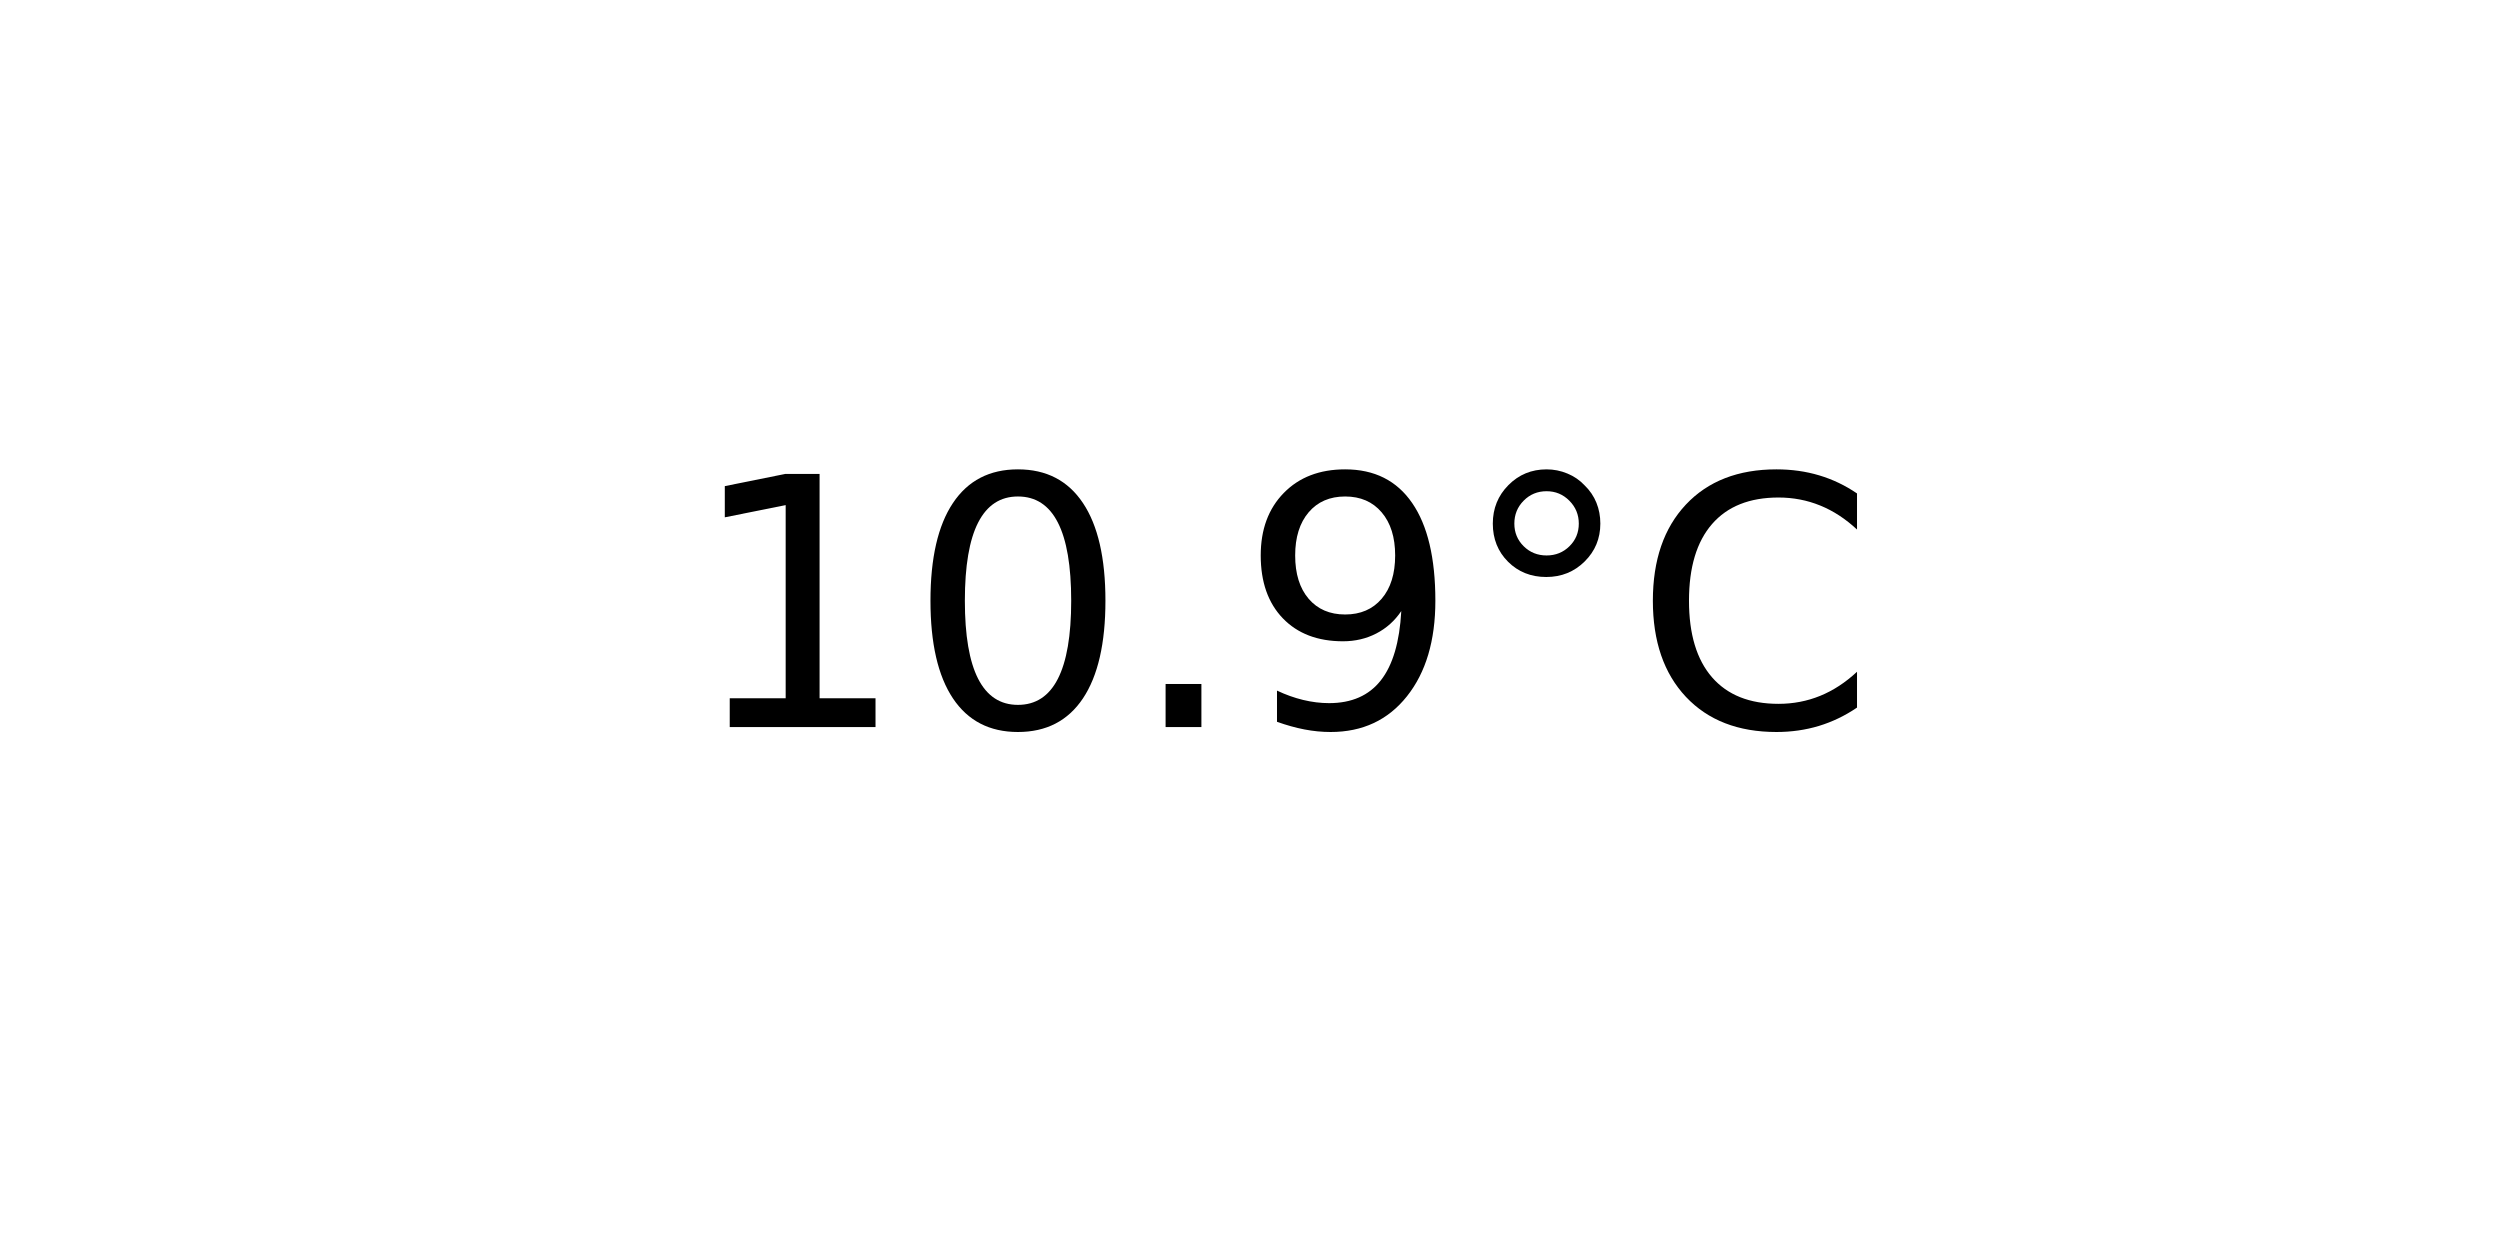
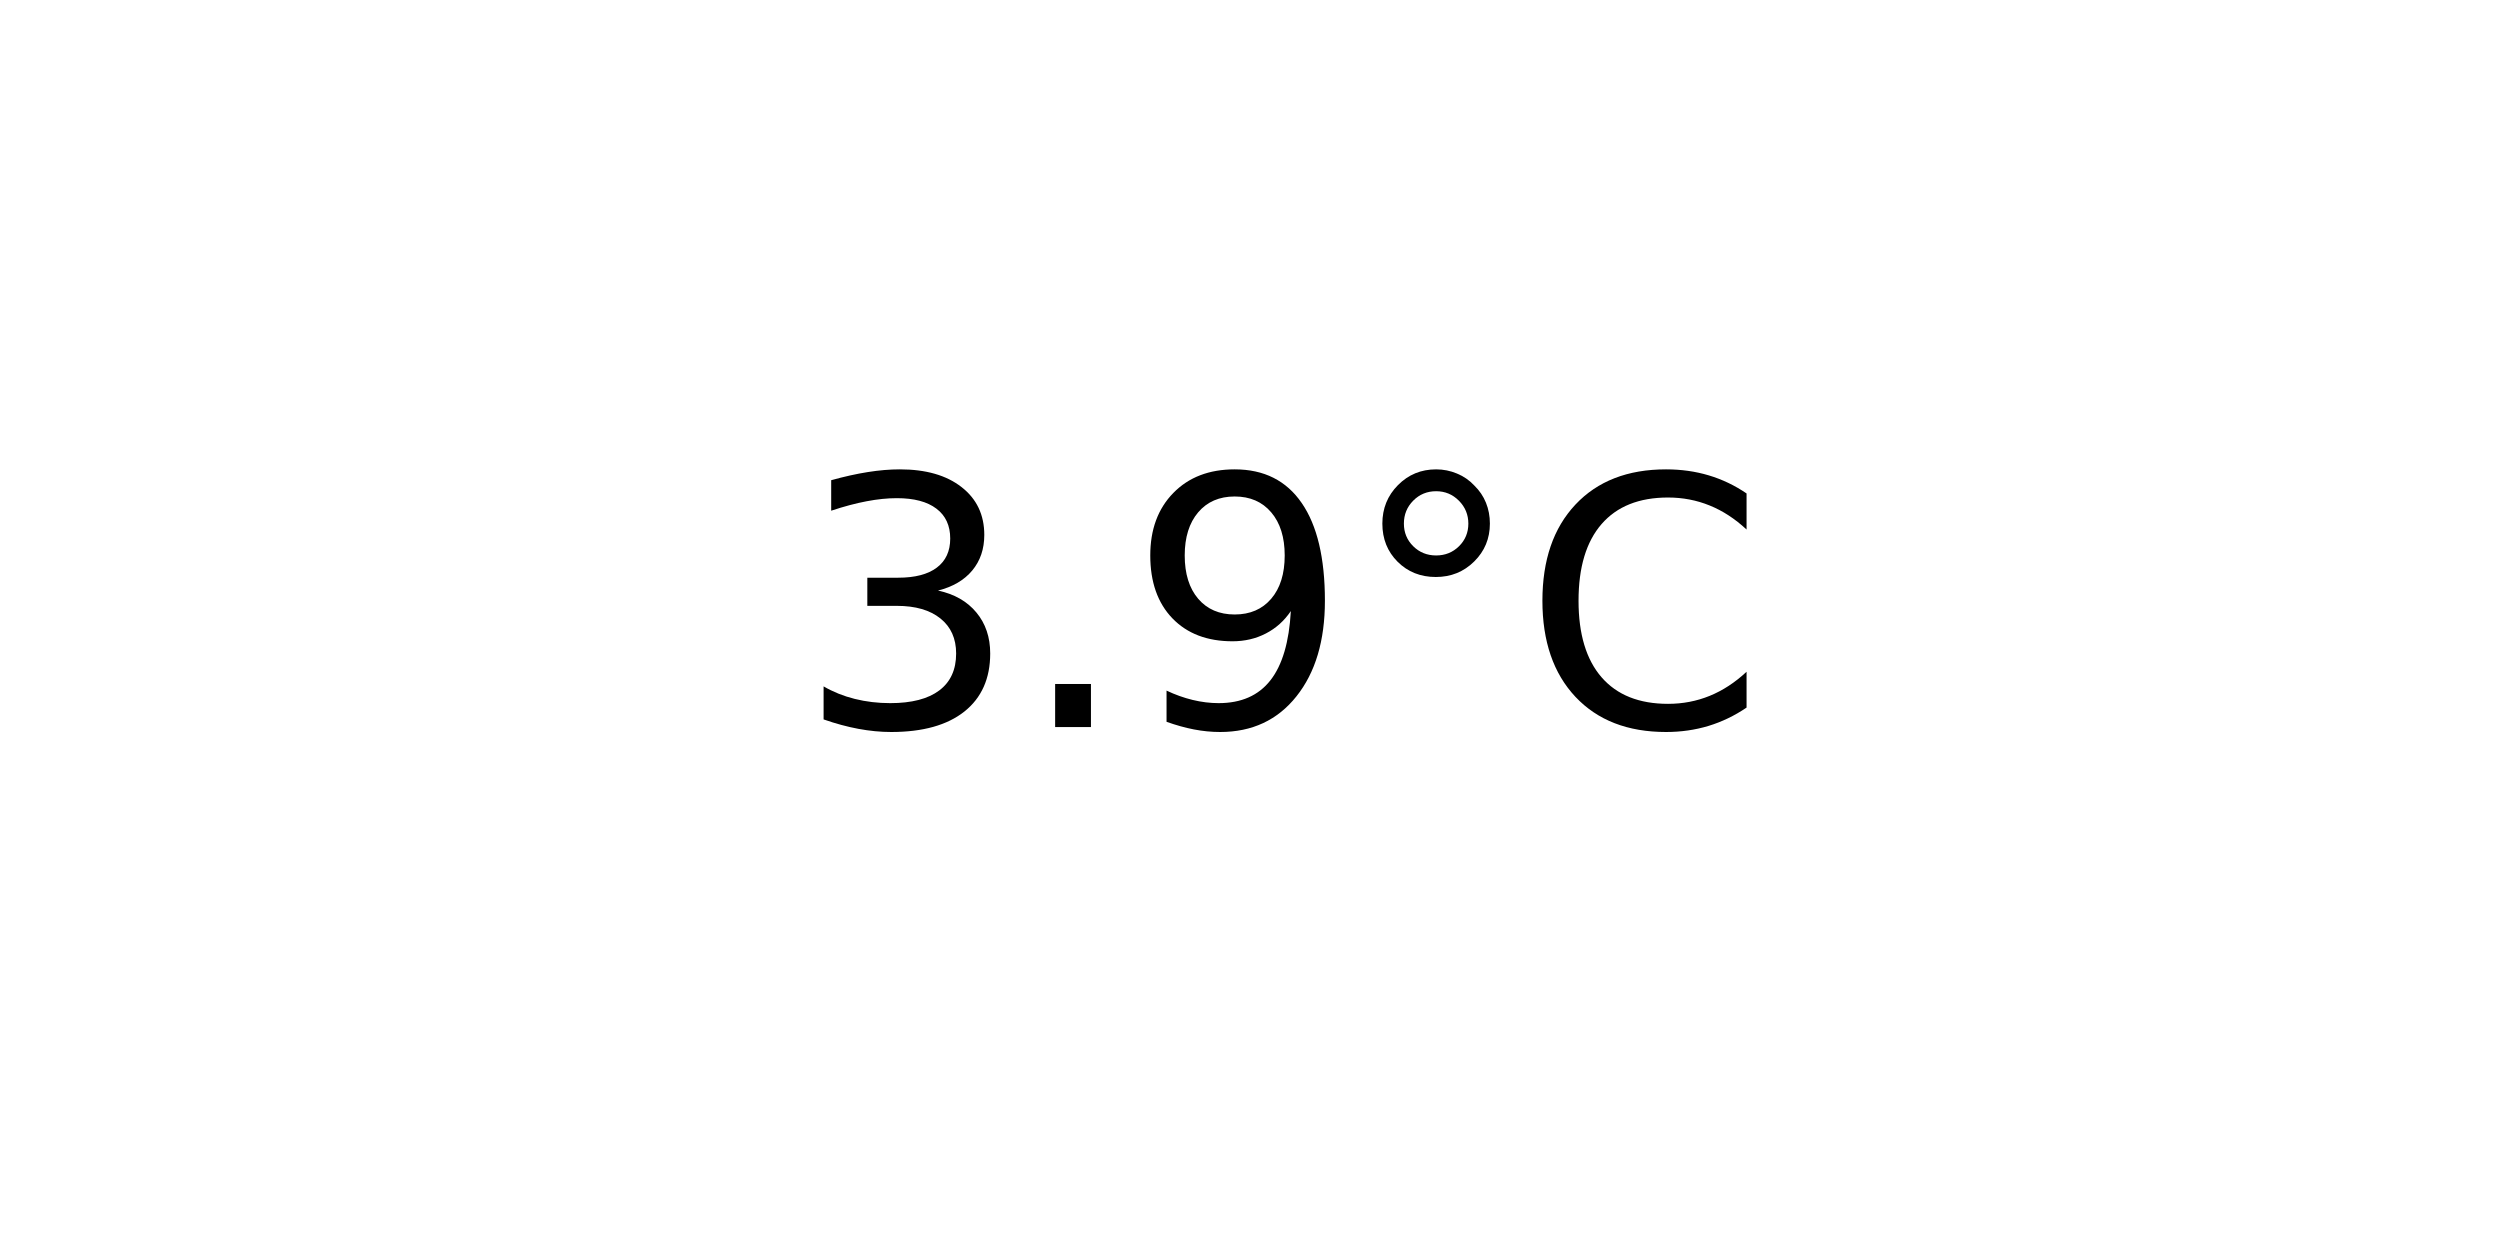
<svg xmlns="http://www.w3.org/2000/svg" xmlns:xlink="http://www.w3.org/1999/xlink" width="72pt" height="36pt" viewBox="0 0 72 36" version="1.1">
  <defs>
    <style type="text/css">*{stroke-linejoin: round; stroke-linecap: butt}</style>
  </defs>
  <g id="figure_1">
    <g id="axes_1">
      <g id="text_1">
-         <g transform="translate(19.77578 20.93937) scale(0.1 -0.1)">
+         <g transform="translate(22.95703 20.93937) scale(0.1 -0.1)">
          <defs>
-             <path id="DejaVuSans-31" d="M 794 531  L 1825 531  L 1825 4091  L 703 3866  L 703 4441  L 1819 4666  L 2450 4666  L 2450 531  L 3481 531  L 3481 0  L 794 0  L 794 531  z " transform="scale(0.015625)" />
-             <path id="DejaVuSans-30" d="M 2034 4250  Q 1547 4250 1301 3770  Q 1056 3291 1056 2328  Q 1056 1369 1301 889  Q 1547 409 2034 409  Q 2525 409 2770 889  Q 3016 1369 3016 2328  Q 3016 3291 2770 3770  Q 2525 4250 2034 4250  z M 2034 4750  Q 2819 4750 3233 4129  Q 3647 3509 3647 2328  Q 3647 1150 3233 529  Q 2819 -91 2034 -91  Q 1250 -91 836 529  Q 422 1150 422 2328  Q 422 3509 836 4129  Q 1250 4750 2034 4750  z " transform="scale(0.015625)" />
+             <path id="DejaVuSans-33" d="M 2597 2516  Q 3050 2419 3304 2112  Q 3559 1806 3559 1356  Q 3559 666 3084 287  Q 2609 -91 1734 -91  Q 1441 -91 1130 -33  Q 819 25 488 141  L 488 750  Q 750 597 1062 519  Q 1375 441 1716 441  Q 2309 441 2620 675  Q 2931 909 2931 1356  Q 2931 1769 2642 2001  Q 2353 2234 1838 2234  L 1294 2234  L 1294 2753  L 1863 2753  Q 2328 2753 2575 2939  Q 2822 3125 2822 3475  Q 2822 3834 2567 4026  Q 2313 4219 1838 4219  Q 1578 4219 1281 4162  Q 984 4106 628 3988  L 628 4550  Q 988 4650 1302 4700  Q 1616 4750 1894 4750  Q 2613 4750 3031 4423  Q 3450 4097 3450 3541  Q 3450 3153 3228 2886  Q 3006 2619 2597 2516  z " transform="scale(0.015625)" />
            <path id="DejaVuSans-2e" d="M 684 794  L 1344 794  L 1344 0  L 684 0  L 684 794  z " transform="scale(0.015625)" />
            <path id="DejaVuSans-39" d="M 703 97  L 703 672  Q 941 559 1184 500  Q 1428 441 1663 441  Q 2288 441 2617 861  Q 2947 1281 2994 2138  Q 2813 1869 2534 1725  Q 2256 1581 1919 1581  Q 1219 1581 811 2004  Q 403 2428 403 3163  Q 403 3881 828 4315  Q 1253 4750 1959 4750  Q 2769 4750 3195 4129  Q 3622 3509 3622 2328  Q 3622 1225 3098 567  Q 2575 -91 1691 -91  Q 1453 -91 1209 -44  Q 966 3 703 97  z M 1959 2075  Q 2384 2075 2632 2365  Q 2881 2656 2881 3163  Q 2881 3666 2632 3958  Q 2384 4250 1959 4250  Q 1534 4250 1286 3958  Q 1038 3666 1038 3163  Q 1038 2656 1286 2365  Q 1534 2075 1959 2075  z " transform="scale(0.015625)" />
            <path id="DejaVuSans-b0" d="M 1600 4347  Q 1350 4347 1178 4173  Q 1006 4000 1006 3750  Q 1006 3503 1178 3333  Q 1350 3163 1600 3163  Q 1850 3163 2022 3333  Q 2194 3503 2194 3750  Q 2194 3997 2020 4172  Q 1847 4347 1600 4347  z M 1600 4750  Q 1800 4750 1984 4673  Q 2169 4597 2303 4453  Q 2447 4313 2519 4134  Q 2591 3956 2591 3750  Q 2591 3338 2302 3052  Q 2013 2766 1594 2766  Q 1172 2766 890 3047  Q 609 3328 609 3750  Q 609 4169 896 4459  Q 1184 4750 1600 4750  z " transform="scale(0.015625)" />
            <path id="DejaVuSans-43" d="M 4122 4306  L 4122 3641  Q 3803 3938 3442 4084  Q 3081 4231 2675 4231  Q 1875 4231 1450 3742  Q 1025 3253 1025 2328  Q 1025 1406 1450 917  Q 1875 428 2675 428  Q 3081 428 3442 575  Q 3803 722 4122 1019  L 4122 359  Q 3791 134 3420 21  Q 3050 -91 2638 -91  Q 1578 -91 968 557  Q 359 1206 359 2328  Q 359 3453 968 4101  Q 1578 4750 2638 4750  Q 3056 4750 3426 4639  Q 3797 4528 4122 4306  z " transform="scale(0.015625)" />
          </defs>
-           <use xlink:href="#DejaVuSans-31" />
-           <use xlink:href="#DejaVuSans-30" x="63.623" />
-           <use xlink:href="#DejaVuSans-2e" x="127.246" />
-           <use xlink:href="#DejaVuSans-39" x="159.033" />
-           <use xlink:href="#DejaVuSans-b0" x="222.656" />
-           <use xlink:href="#DejaVuSans-43" x="272.656" />
+           <use xlink:href="#DejaVuSans-33" />
+           <use xlink:href="#DejaVuSans-2e" x="63.623" />
+           <use xlink:href="#DejaVuSans-39" x="95.41" />
+           <use xlink:href="#DejaVuSans-b0" x="159.033" />
+           <use xlink:href="#DejaVuSans-43" x="209.033" />
        </g>
      </g>
    </g>
  </g>
</svg>
